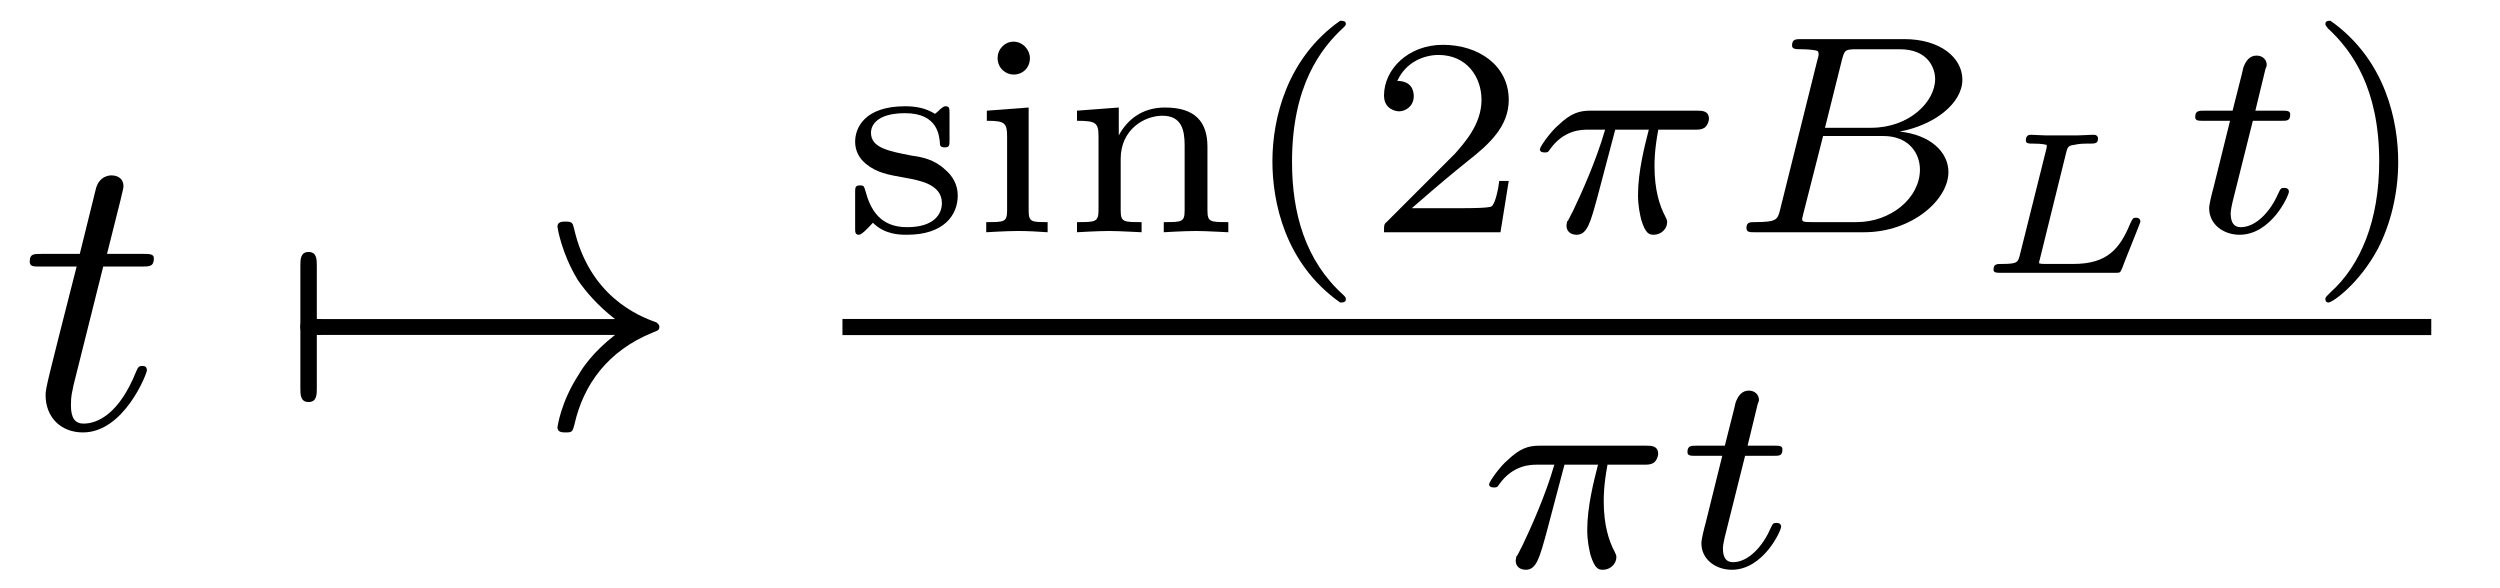
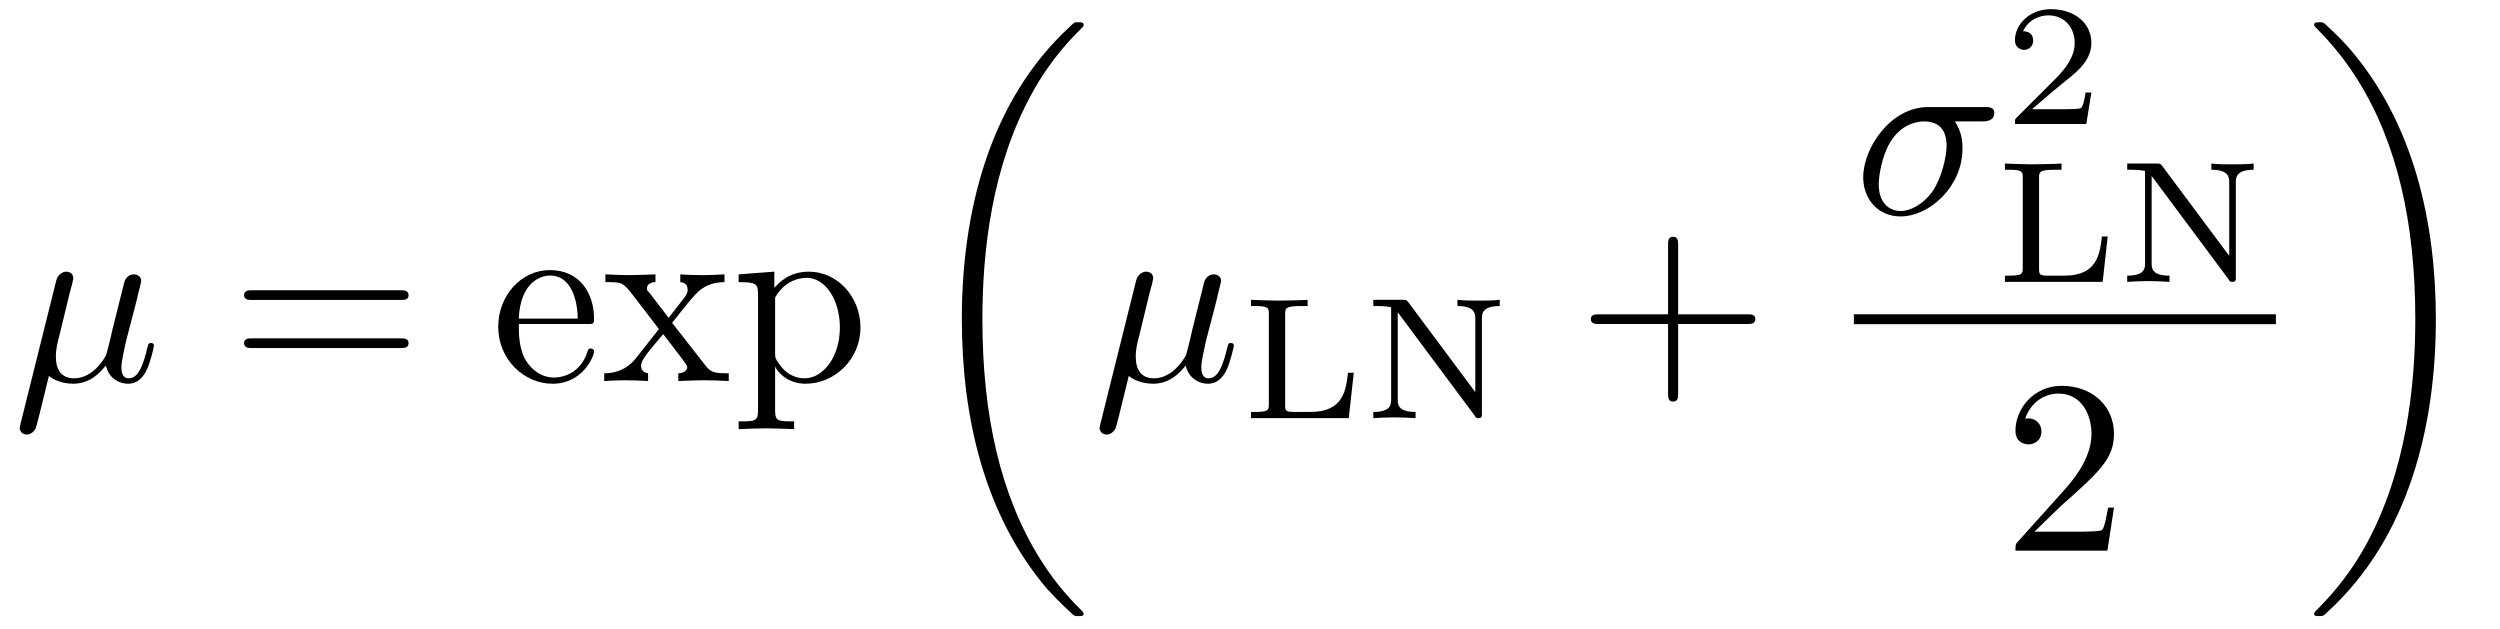
- <svg xmlns="http://www.w3.org/2000/svg" xmlns:xlink="http://www.w3.org/1999/xlink" viewBox="0 0 61.692 14.498">
+ <svg xmlns="http://www.w3.org/2000/svg" xmlns:xlink="http://www.w3.org/1999/xlink" viewBox="0 0 100.708 25.314">
  <defs>
    <g>
      <g id="glyph-0-0">
-         <path d="M 2.047 -3.984 L 2.984 -3.984 C 3.188 -3.984 3.297 -3.984 3.297 -4.188 C 3.297 -4.297 3.188 -4.297 3.016 -4.297 L 2.141 -4.297 C 2.5 -5.719 2.547 -5.906 2.547 -5.969 C 2.547 -6.141 2.422 -6.234 2.25 -6.234 C 2.219 -6.234 1.938 -6.234 1.859 -5.875 L 1.469 -4.297 L 0.531 -4.297 C 0.328 -4.297 0.234 -4.297 0.234 -4.109 C 0.234 -3.984 0.312 -3.984 0.516 -3.984 L 1.391 -3.984 C 0.672 -1.156 0.625 -0.984 0.625 -0.812 C 0.625 -0.266 1 0.109 1.547 0.109 C 2.562 0.109 3.125 -1.344 3.125 -1.422 C 3.125 -1.531 3.047 -1.531 3.016 -1.531 C 2.922 -1.531 2.906 -1.5 2.859 -1.391 C 2.438 -0.344 1.906 -0.109 1.562 -0.109 C 1.359 -0.109 1.25 -0.234 1.25 -0.562 C 1.25 -0.812 1.281 -0.875 1.312 -1.047 Z M 2.047 -3.984 " />
+         <path d="M 2.297 -3.5 C 2.359 -3.703 2.453 -4.094 2.453 -4.141 C 2.453 -4.312 2.328 -4.406 2.156 -4.406 C 2.141 -4.406 1.859 -4.391 1.766 -4.047 L 0.328 1.719 C 0.297 1.844 0.297 1.859 0.297 1.891 C 0.297 2.031 0.406 2.156 0.578 2.156 C 0.781 2.156 0.906 1.969 0.922 1.938 C 0.969 1.859 1.094 1.328 1.469 -0.203 C 1.797 0.062 2.25 0.109 2.438 0.109 C 3.141 0.109 3.531 -0.344 3.766 -0.625 C 3.859 -0.172 4.234 0.109 4.672 0.109 C 5.016 0.109 5.25 -0.125 5.406 -0.438 C 5.578 -0.797 5.703 -1.406 5.703 -1.422 C 5.703 -1.531 5.609 -1.531 5.578 -1.531 C 5.484 -1.531 5.469 -1.484 5.438 -1.344 C 5.281 -0.703 5.094 -0.109 4.688 -0.109 C 4.422 -0.109 4.391 -0.375 4.391 -0.562 C 4.391 -0.781 4.5 -1.25 4.578 -1.609 L 4.859 -2.688 C 4.891 -2.828 5 -3.203 5.031 -3.359 C 5.078 -3.594 5.188 -3.969 5.188 -4.031 C 5.188 -4.203 5.047 -4.297 4.891 -4.297 C 4.844 -4.297 4.578 -4.281 4.5 -3.953 L 4.031 -2.078 C 3.922 -1.578 3.812 -1.172 3.781 -1.062 C 3.766 -1.016 3.297 -0.109 2.484 -0.109 C 1.984 -0.109 1.75 -0.438 1.75 -0.984 C 1.75 -1.266 1.812 -1.547 1.891 -1.828 Z M 2.297 -3.5 " />
+       </g>
+       <g id="glyph-0-1">
+         <path d="M 5.156 -3.719 C 5.297 -3.719 5.656 -3.719 5.656 -4.062 C 5.656 -4.297 5.438 -4.297 5.266 -4.297 L 2.984 -4.297 C 1.484 -4.297 0.375 -2.656 0.375 -1.469 C 0.375 -0.594 0.969 0.109 1.875 0.109 C 3.047 0.109 4.375 -1.094 4.375 -2.625 C 4.375 -2.797 4.375 -3.281 4.062 -3.719 Z M 1.891 -0.109 C 1.391 -0.109 1 -0.469 1 -1.188 C 1 -1.484 1.109 -2.297 1.469 -2.891 C 1.891 -3.578 2.484 -3.719 2.828 -3.719 C 3.656 -3.719 3.734 -3.062 3.734 -2.75 C 3.734 -2.281 3.531 -1.469 3.203 -0.953 C 2.812 -0.375 2.266 -0.109 1.891 -0.109 Z M 1.891 -0.109 " />
      </g>
      <g id="glyph-1-0">
-         <path d="M 0.953 -2.297 C 1 -2.297 1.219 -2.297 1.219 -2.5 C 1.219 -2.688 1 -2.688 0.953 -2.688 L 0.953 -4 C 0.953 -4.156 0.953 -4.344 0.75 -4.344 C 0.547 -4.344 0.547 -4.156 0.547 -4 L 0.547 -0.984 C 0.547 -0.828 0.547 -0.641 0.75 -0.641 C 0.953 -0.641 0.953 -0.828 0.953 -0.984 Z M 0.953 -2.297 " />
+         <path d="M 6.844 -3.266 C 7 -3.266 7.188 -3.266 7.188 -3.453 C 7.188 -3.656 7 -3.656 6.859 -3.656 L 0.891 -3.656 C 0.75 -3.656 0.562 -3.656 0.562 -3.453 C 0.562 -3.266 0.75 -3.266 0.891 -3.266 Z M 6.859 -1.328 C 7 -1.328 7.188 -1.328 7.188 -1.531 C 7.188 -1.719 7 -1.719 6.844 -1.719 L 0.891 -1.719 C 0.75 -1.719 0.562 -1.719 0.562 -1.531 C 0.562 -1.328 0.75 -1.328 0.891 -1.328 Z M 6.859 -1.328 " />
      </g>
      <g id="glyph-1-1">
-         <path d="M 8.312 -2.297 C 7.766 -1.875 7.5 -1.469 7.422 -1.328 C 6.969 -0.641 6.891 -0.016 6.891 -0.016 C 6.891 0.109 7.016 0.109 7.094 0.109 C 7.25 0.109 7.266 0.094 7.312 -0.094 C 7.531 -1.062 8.125 -1.906 9.25 -2.359 C 9.375 -2.406 9.406 -2.422 9.406 -2.5 C 9.406 -2.562 9.344 -2.594 9.328 -2.609 C 8.875 -2.766 7.672 -3.266 7.297 -4.938 C 7.266 -5.062 7.25 -5.094 7.094 -5.094 C 7.016 -5.094 6.891 -5.094 6.891 -4.969 C 6.891 -4.953 6.984 -4.328 7.391 -3.656 C 7.594 -3.359 7.891 -3.016 8.312 -2.688 L 0.906 -2.688 C 0.734 -2.688 0.547 -2.688 0.547 -2.5 C 0.547 -2.297 0.734 -2.297 0.906 -2.297 Z M 8.312 -2.297 " />
+         <path d="M 1.109 -2.516 C 1.172 -4 2.016 -4.25 2.359 -4.25 C 3.375 -4.25 3.484 -2.906 3.484 -2.516 Z M 1.109 -2.297 L 3.891 -2.297 C 4.109 -2.297 4.141 -2.297 4.141 -2.516 C 4.141 -3.5 3.594 -4.469 2.359 -4.469 C 1.203 -4.469 0.281 -3.438 0.281 -2.188 C 0.281 -0.859 1.328 0.109 2.469 0.109 C 3.688 0.109 4.141 -1 4.141 -1.188 C 4.141 -1.281 4.062 -1.312 4 -1.312 C 3.922 -1.312 3.891 -1.25 3.875 -1.172 C 3.531 -0.141 2.625 -0.141 2.531 -0.141 C 2.031 -0.141 1.641 -0.438 1.406 -0.812 C 1.109 -1.281 1.109 -1.938 1.109 -2.297 Z M 1.109 -2.297 " />
+       </g>
+       <g id="glyph-1-2">
+         <path d="M 2.859 -2.344 C 3.156 -2.719 3.531 -3.203 3.781 -3.469 C 4.094 -3.828 4.5 -3.984 4.969 -3.984 L 4.969 -4.297 C 4.703 -4.281 4.406 -4.266 4.141 -4.266 C 3.844 -4.266 3.312 -4.281 3.188 -4.297 L 3.188 -3.984 C 3.406 -3.969 3.484 -3.844 3.484 -3.672 C 3.484 -3.516 3.375 -3.391 3.328 -3.328 L 2.719 -2.547 L 1.938 -3.562 C 1.844 -3.656 1.844 -3.672 1.844 -3.734 C 1.844 -3.891 2 -3.984 2.188 -3.984 L 2.188 -4.297 C 1.938 -4.281 1.281 -4.266 1.109 -4.266 C 0.906 -4.266 0.438 -4.281 0.172 -4.297 L 0.172 -3.984 C 0.875 -3.984 0.875 -3.984 1.344 -3.375 L 2.328 -2.094 L 1.391 -0.906 C 0.922 -0.328 0.328 -0.312 0.125 -0.312 L 0.125 0 C 0.375 -0.016 0.688 -0.031 0.953 -0.031 C 1.234 -0.031 1.656 -0.016 1.891 0 L 1.891 -0.312 C 1.672 -0.344 1.609 -0.469 1.609 -0.625 C 1.609 -0.844 1.891 -1.172 2.5 -1.891 L 3.266 -0.891 C 3.344 -0.781 3.469 -0.625 3.469 -0.562 C 3.469 -0.469 3.375 -0.312 3.109 -0.312 L 3.109 0 C 3.406 -0.016 3.969 -0.031 4.188 -0.031 C 4.453 -0.031 4.844 -0.016 5.141 0 L 5.141 -0.312 C 4.609 -0.312 4.422 -0.328 4.203 -0.625 Z M 2.859 -2.344 " />
+       </g>
+       <g id="glyph-1-3">
+         <path d="M 1.719 -3.75 L 1.719 -4.406 L 0.281 -4.297 L 0.281 -3.984 C 0.984 -3.984 1.062 -3.922 1.062 -3.484 L 1.062 1.172 C 1.062 1.625 0.953 1.625 0.281 1.625 L 0.281 1.938 C 0.625 1.922 1.141 1.906 1.391 1.906 C 1.672 1.906 2.172 1.922 2.516 1.938 L 2.516 1.625 C 1.859 1.625 1.75 1.625 1.75 1.172 L 1.75 -0.594 C 1.797 -0.422 2.219 0.109 2.969 0.109 C 4.156 0.109 5.188 -0.875 5.188 -2.156 C 5.188 -3.422 4.234 -4.406 3.109 -4.406 C 2.328 -4.406 1.906 -3.969 1.719 -3.75 Z M 1.75 -1.141 L 1.75 -3.359 C 2.031 -3.875 2.516 -4.156 3.031 -4.156 C 3.766 -4.156 4.359 -3.281 4.359 -2.156 C 4.359 -0.953 3.672 -0.109 2.938 -0.109 C 2.531 -0.109 2.156 -0.312 1.891 -0.719 C 1.75 -0.922 1.75 -0.938 1.75 -1.141 Z M 1.75 -1.141 " />
+       </g>
+       <g id="glyph-1-4">
+         <path d="M 4.078 -2.297 L 6.859 -2.297 C 7 -2.297 7.188 -2.297 7.188 -2.5 C 7.188 -2.688 7 -2.688 6.859 -2.688 L 4.078 -2.688 L 4.078 -5.484 C 4.078 -5.625 4.078 -5.812 3.875 -5.812 C 3.672 -5.812 3.672 -5.625 3.672 -5.484 L 3.672 -2.688 L 0.891 -2.688 C 0.75 -2.688 0.562 -2.688 0.562 -2.5 C 0.562 -2.297 0.75 -2.297 0.891 -2.297 L 3.672 -2.297 L 3.672 0.5 C 3.672 0.641 3.672 0.828 3.875 0.828 C 4.078 0.828 4.078 0.641 4.078 0.5 Z M 4.078 -2.297 " />
+       </g>
+       <g id="glyph-1-5">
+         <path d="M 1.266 -0.766 L 2.328 -1.797 C 3.875 -3.172 4.469 -3.703 4.469 -4.703 C 4.469 -5.844 3.578 -6.641 2.359 -6.641 C 1.234 -6.641 0.5 -5.719 0.5 -4.828 C 0.5 -4.281 1 -4.281 1.031 -4.281 C 1.203 -4.281 1.547 -4.391 1.547 -4.812 C 1.547 -5.062 1.359 -5.328 1.016 -5.328 C 0.938 -5.328 0.922 -5.328 0.891 -5.312 C 1.109 -5.969 1.656 -6.328 2.234 -6.328 C 3.141 -6.328 3.562 -5.516 3.562 -4.703 C 3.562 -3.906 3.078 -3.125 2.516 -2.5 L 0.609 -0.375 C 0.5 -0.266 0.5 -0.234 0.5 0 L 4.203 0 L 4.469 -1.734 L 4.234 -1.734 C 4.172 -1.438 4.109 -1 4 -0.844 C 3.938 -0.766 3.281 -0.766 3.062 -0.766 Z M 1.266 -0.766 " />
      </g>
      <g id="glyph-2-0">
-         <path d="M 2.641 -2.922 C 2.641 -3.047 2.641 -3.109 2.547 -3.109 C 2.516 -3.109 2.5 -3.109 2.406 -3.031 C 2.391 -3.016 2.328 -2.953 2.281 -2.922 C 2.062 -3.062 1.812 -3.109 1.547 -3.109 C 0.547 -3.109 0.312 -2.578 0.312 -2.234 C 0.312 -2.016 0.406 -1.828 0.578 -1.688 C 0.844 -1.469 1.109 -1.422 1.547 -1.344 C 1.891 -1.281 2.453 -1.188 2.453 -0.719 C 2.453 -0.453 2.266 -0.125 1.594 -0.125 C 0.922 -0.125 0.688 -0.562 0.562 -1.031 C 0.531 -1.125 0.531 -1.156 0.438 -1.156 C 0.312 -1.156 0.312 -1.109 0.312 -0.969 L 0.312 -0.109 C 0.312 0 0.312 0.062 0.406 0.062 C 0.469 0.062 0.609 -0.078 0.75 -0.234 C 1.047 0.062 1.422 0.062 1.594 0.062 C 2.5 0.062 2.844 -0.422 2.844 -0.906 C 2.844 -1.172 2.719 -1.391 2.531 -1.547 C 2.266 -1.797 1.953 -1.859 1.703 -1.891 C 1.156 -2 0.703 -2.078 0.703 -2.453 C 0.703 -2.672 0.891 -2.938 1.547 -2.938 C 2.359 -2.938 2.391 -2.375 2.406 -2.172 C 2.406 -2.094 2.5 -2.094 2.516 -2.094 C 2.641 -2.094 2.641 -2.141 2.641 -2.281 Z M 2.641 -2.922 " />
+         <path d="M 6.984 23.422 C 6.984 23.375 6.953 23.359 6.938 23.328 C 6.562 22.953 5.906 22.297 5.234 21.219 C 3.625 18.641 2.906 15.406 2.906 11.562 C 2.906 8.875 3.266 5.422 4.906 2.453 C 5.688 1.031 6.516 0.219 6.953 -0.219 C 6.984 -0.25 6.984 -0.266 6.984 -0.297 C 6.984 -0.406 6.906 -0.406 6.766 -0.406 C 6.625 -0.406 6.609 -0.406 6.453 -0.25 C 3.125 2.797 2.078 7.359 2.078 11.547 C 2.078 15.469 2.969 19.422 5.5 22.406 C 5.703 22.625 6.078 23.031 6.484 23.391 C 6.609 23.516 6.625 23.516 6.766 23.516 C 6.906 23.516 6.984 23.516 6.984 23.422 Z M 6.984 23.422 " />
      </g>
      <g id="glyph-2-1">
-         <path d="M 1.469 -4.297 C 1.469 -4.5 1.297 -4.703 1.062 -4.703 C 0.859 -4.703 0.672 -4.531 0.672 -4.297 C 0.672 -4.047 0.875 -3.891 1.062 -3.891 C 1.297 -3.891 1.469 -4.062 1.469 -4.297 Z M 0.406 -3 L 0.406 -2.75 C 0.844 -2.75 0.906 -2.703 0.906 -2.359 L 0.906 -0.547 C 0.906 -0.25 0.844 -0.25 0.391 -0.25 L 0.391 0 C 0.406 0 0.891 -0.031 1.172 -0.031 C 1.422 -0.031 1.672 -0.016 1.906 0 L 1.906 -0.25 C 1.5 -0.25 1.438 -0.25 1.438 -0.547 L 1.438 -3.078 Z M 0.406 -3 " />
+         <path d="M 5.25 11.562 C 5.25 7.641 4.359 3.703 1.828 0.719 C 1.625 0.484 1.25 0.078 0.844 -0.281 C 0.719 -0.406 0.703 -0.406 0.562 -0.406 C 0.438 -0.406 0.344 -0.406 0.344 -0.297 C 0.344 -0.266 0.391 -0.219 0.406 -0.203 C 0.75 0.156 1.422 0.828 2.094 1.906 C 3.703 4.469 4.422 7.719 4.422 11.547 C 4.422 14.234 4.062 17.688 2.422 20.672 C 1.641 22.078 0.812 22.906 0.391 23.328 C 0.375 23.359 0.344 23.391 0.344 23.422 C 0.344 23.516 0.438 23.516 0.562 23.516 C 0.703 23.516 0.719 23.516 0.875 23.359 C 4.203 20.328 5.25 15.766 5.25 11.562 Z M 5.25 11.562 " />
      </g>
-       <g id="glyph-2-2">
-         <path d="M 3.594 -2.109 C 3.594 -2.719 3.297 -3.078 2.547 -3.078 C 1.969 -3.078 1.609 -2.766 1.406 -2.391 L 1.406 -3.078 L 0.375 -3 L 0.375 -2.75 C 0.844 -2.75 0.906 -2.703 0.906 -2.359 L 0.906 -0.547 C 0.906 -0.25 0.828 -0.25 0.375 -0.25 L 0.375 0 C 0.391 0 0.875 -0.031 1.172 -0.031 C 1.422 -0.031 1.906 0 1.969 0 L 1.969 -0.25 C 1.516 -0.25 1.453 -0.25 1.453 -0.547 L 1.453 -1.812 C 1.453 -2.531 2.031 -2.875 2.484 -2.875 C 2.969 -2.875 3.031 -2.5 3.031 -2.141 L 3.031 -0.547 C 3.031 -0.25 2.969 -0.25 2.516 -0.25 L 2.516 0 C 2.531 0 3.016 -0.031 3.312 -0.031 C 3.562 -0.031 4.047 0 4.109 0 L 4.109 -0.25 C 3.656 -0.25 3.594 -0.25 3.594 -0.547 Z M 3.594 -2.109 " />
+       <g id="glyph-3-0">
+         <path d="M 4.531 -1.828 L 4.297 -1.828 C 4.219 -1.156 4.125 -0.25 2.797 -0.25 L 2.109 -0.25 C 1.781 -0.25 1.766 -0.312 1.766 -0.516 L 1.766 -4.188 C 1.766 -4.422 1.766 -4.516 2.422 -4.516 L 2.672 -4.516 L 2.672 -4.766 C 2.516 -4.75 1.625 -4.734 1.453 -4.734 C 1.188 -4.734 0.391 -4.766 0.391 -4.766 L 0.391 -4.516 L 0.562 -4.516 C 1.094 -4.516 1.109 -4.438 1.109 -4.188 L 1.109 -0.562 C 1.109 -0.328 1.094 -0.25 0.562 -0.25 L 0.391 -0.25 L 0.391 0 L 4.328 0 Z M 4.531 -1.828 " />
      </g>
-       <g id="glyph-2-3">
-         <path d="M 2.469 -5.219 C 1.156 -4.297 0.797 -2.812 0.797 -1.75 C 0.797 -0.766 1.094 0.766 2.469 1.734 C 2.531 1.734 2.609 1.734 2.609 1.656 C 2.609 1.609 2.594 1.594 2.547 1.547 C 1.609 0.703 1.281 -0.469 1.281 -1.734 C 1.281 -3.625 2 -4.547 2.562 -5.062 C 2.594 -5.094 2.609 -5.109 2.609 -5.141 C 2.609 -5.219 2.531 -5.219 2.469 -5.219 Z M 2.469 -5.219 " />
+       <g id="glyph-3-1">
+         <path d="M 1.812 -4.656 C 1.734 -4.75 1.734 -4.766 1.594 -4.766 L 0.391 -4.766 L 0.391 -4.516 L 0.594 -4.516 C 0.906 -4.516 1.078 -4.469 1.109 -4.469 L 1.109 -0.75 C 1.109 -0.562 1.109 -0.25 0.391 -0.25 L 0.391 0 C 0.672 -0.016 0.953 -0.031 1.234 -0.031 C 1.531 -0.031 1.812 -0.016 2.094 0 L 2.094 -0.25 C 1.375 -0.25 1.375 -0.562 1.375 -0.75 L 1.375 -4.266 L 4.469 -0.109 C 4.531 0 4.547 0 4.625 0 C 4.766 0 4.766 -0.062 4.766 -0.188 L 4.766 -4 C 4.766 -4.188 4.766 -4.516 5.484 -4.516 L 5.484 -4.766 C 5.188 -4.734 4.906 -4.734 4.625 -4.734 C 4.344 -4.734 4.062 -4.734 3.781 -4.766 L 3.781 -4.516 C 4.5 -4.516 4.5 -4.188 4.5 -4 L 4.5 -1.047 Z M 1.812 -4.656 " />
      </g>
-       <g id="glyph-2-4">
+       <g id="glyph-3-2">
        <path d="M 3.516 -1.266 L 3.281 -1.266 C 3.266 -1.109 3.188 -0.703 3.094 -0.641 C 3.047 -0.594 2.516 -0.594 2.406 -0.594 L 1.125 -0.594 C 1.859 -1.234 2.109 -1.438 2.516 -1.766 C 3.031 -2.172 3.516 -2.609 3.516 -3.266 C 3.516 -4.109 2.781 -4.625 1.891 -4.625 C 1.031 -4.625 0.438 -4.016 0.438 -3.375 C 0.438 -3.031 0.734 -2.984 0.812 -2.984 C 0.969 -2.984 1.172 -3.109 1.172 -3.359 C 1.172 -3.484 1.125 -3.734 0.766 -3.734 C 0.984 -4.219 1.453 -4.375 1.781 -4.375 C 2.484 -4.375 2.844 -3.828 2.844 -3.266 C 2.844 -2.656 2.406 -2.188 2.188 -1.938 L 0.516 -0.266 C 0.438 -0.203 0.438 -0.188 0.438 0 L 3.312 0 Z M 3.516 -1.266 " />
      </g>
-       <g id="glyph-2-5">
-         <path d="M 0.625 -5.219 C 0.578 -5.219 0.5 -5.219 0.5 -5.141 C 0.5 -5.109 0.516 -5.094 0.562 -5.031 C 1.156 -4.484 1.828 -3.547 1.828 -1.75 C 1.828 -0.297 1.375 0.812 0.625 1.484 C 0.5 1.609 0.5 1.609 0.5 1.656 C 0.5 1.688 0.516 1.734 0.578 1.734 C 0.672 1.734 1.328 1.281 1.797 0.406 C 2.094 -0.172 2.297 -0.922 2.297 -1.734 C 2.297 -2.719 2 -4.25 0.625 -5.219 Z M 0.625 -5.219 " />
-       </g>
-       <g id="glyph-3-0">
-         <path d="M 2.172 -2.531 L 3 -2.531 C 2.891 -2.109 2.734 -1.484 2.734 -0.922 C 2.734 -0.641 2.781 -0.453 2.812 -0.312 C 2.922 0.047 3.016 0.062 3.125 0.062 C 3.297 0.062 3.453 -0.078 3.453 -0.25 C 3.453 -0.297 3.438 -0.328 3.406 -0.391 C 3.266 -0.656 3.141 -1.047 3.141 -1.625 C 3.141 -1.75 3.141 -2.031 3.234 -2.531 L 4.109 -2.531 C 4.234 -2.531 4.297 -2.531 4.375 -2.578 C 4.469 -2.656 4.484 -2.766 4.484 -2.797 C 4.484 -3 4.312 -3 4.188 -3 L 1.562 -3 C 1.281 -3 1.078 -2.938 0.766 -2.641 C 0.578 -2.484 0.312 -2.109 0.312 -2.047 C 0.312 -1.969 0.406 -1.969 0.438 -1.969 C 0.516 -1.969 0.516 -1.984 0.562 -2.047 C 0.906 -2.531 1.344 -2.531 1.5 -2.531 L 1.922 -2.531 C 1.703 -1.766 1.328 -0.938 1.125 -0.516 C 1.078 -0.438 1.016 -0.281 0.984 -0.266 C 0.984 -0.234 0.969 -0.203 0.969 -0.156 C 0.969 -0.047 1.047 0.062 1.219 0.062 C 1.484 0.062 1.562 -0.25 1.734 -0.875 Z M 2.172 -2.531 " />
-       </g>
-       <g id="glyph-3-1">
-         <path d="M 1.328 -0.547 C 1.266 -0.312 1.25 -0.25 0.703 -0.25 C 0.594 -0.25 0.5 -0.25 0.5 -0.109 C 0.5 0 0.578 0 0.703 0 L 3.406 0 C 4.578 0 5.484 -0.797 5.484 -1.484 C 5.484 -1.984 5.031 -2.406 4.281 -2.484 C 5.125 -2.641 5.828 -3.172 5.828 -3.766 C 5.828 -4.297 5.297 -4.766 4.391 -4.766 L 1.859 -4.766 C 1.719 -4.766 1.625 -4.766 1.625 -4.609 C 1.625 -4.516 1.719 -4.516 1.859 -4.516 C 1.859 -4.516 2 -4.516 2.125 -4.5 C 2.266 -4.484 2.281 -4.469 2.281 -4.391 C 2.281 -4.391 2.281 -4.344 2.25 -4.25 Z M 2.438 -2.578 L 2.859 -4.266 C 2.922 -4.484 2.922 -4.516 3.219 -4.516 L 4.281 -4.516 C 4.984 -4.516 5.156 -4.047 5.156 -3.781 C 5.156 -3.219 4.516 -2.578 3.578 -2.578 Z M 2.109 -0.25 C 1.891 -0.25 1.875 -0.266 1.875 -0.328 C 1.875 -0.328 1.875 -0.359 1.906 -0.469 L 2.391 -2.375 L 3.875 -2.375 C 4.516 -2.375 4.781 -1.938 4.781 -1.547 C 4.781 -0.844 4.062 -0.25 3.219 -0.25 Z M 2.109 -0.25 " />
-       </g>
-       <g id="glyph-3-2">
-         <path d="M 1.719 -2.75 L 2.422 -2.75 C 2.562 -2.75 2.641 -2.75 2.641 -2.906 C 2.641 -3 2.562 -3 2.438 -3 L 1.781 -3 L 2.031 -4.031 C 2.047 -4.062 2.062 -4.109 2.062 -4.125 C 2.062 -4.266 1.953 -4.359 1.812 -4.359 C 1.641 -4.359 1.547 -4.234 1.484 -4.062 C 1.438 -3.875 1.531 -4.219 1.219 -3 L 0.516 -3 C 0.391 -3 0.297 -3 0.297 -2.844 C 0.297 -2.75 0.375 -2.75 0.5 -2.75 L 1.156 -2.75 L 0.75 -1.109 C 0.703 -0.938 0.641 -0.688 0.641 -0.594 C 0.641 -0.188 1 0.062 1.391 0.062 C 2.172 0.062 2.609 -0.906 2.609 -1 C 2.609 -1.094 2.516 -1.094 2.5 -1.094 C 2.406 -1.094 2.406 -1.078 2.344 -0.953 C 2.156 -0.516 1.797 -0.125 1.422 -0.125 C 1.266 -0.125 1.172 -0.219 1.172 -0.469 C 1.172 -0.531 1.203 -0.688 1.219 -0.75 Z M 1.719 -2.75 " />
-       </g>
-       <g id="glyph-4-0">
-         <path d="M 2.375 -2.984 C 2.406 -3.109 2.438 -3.141 2.562 -3.156 C 2.703 -3.188 2.797 -3.188 2.938 -3.188 C 3.078 -3.188 3.156 -3.188 3.156 -3.312 C 3.156 -3.375 3.109 -3.406 3.062 -3.406 C 2.922 -3.406 2.781 -3.391 2.656 -3.391 C 2.516 -3.391 2.375 -3.391 2.25 -3.391 C 2.109 -3.391 1.984 -3.391 1.859 -3.391 C 1.75 -3.391 1.609 -3.406 1.5 -3.406 C 1.469 -3.406 1.375 -3.406 1.375 -3.266 C 1.375 -3.188 1.453 -3.188 1.562 -3.188 C 1.609 -3.188 1.781 -3.188 1.891 -3.156 C 1.891 -3.094 1.891 -3.078 1.875 -3.031 L 1.219 -0.406 C 1.172 -0.266 1.172 -0.219 0.797 -0.219 C 0.656 -0.219 0.578 -0.219 0.578 -0.078 C 0.578 0 0.656 0 0.75 0 L 3.578 0 C 3.703 0 3.703 0 3.75 -0.109 C 3.797 -0.25 4.203 -1.234 4.203 -1.266 C 4.203 -1.312 4.172 -1.359 4.094 -1.359 C 4.016 -1.359 4.016 -1.344 3.953 -1.219 C 3.688 -0.578 3.375 -0.219 2.547 -0.219 L 1.859 -0.219 C 1.812 -0.219 1.75 -0.219 1.703 -0.234 C 1.703 -0.281 1.703 -0.281 1.719 -0.328 Z M 2.375 -2.984 " />
-       </g>
    </g>
-     <clipPath id="clip-0">
-       <path clip-rule="nonzero" d="M 36 10 L 41 10 L 41 14.496 L 36 14.496 Z M 36 10 " />
-     </clipPath>
-     <clipPath id="clip-1">
-       <path clip-rule="nonzero" d="M 41 9 L 44 9 L 44 14.496 L 41 14.496 Z M 41 9 " />
-     </clipPath>
  </defs>
  <g fill="rgb(0%, 0%, 0%)" fill-opacity="1">
-     <use xlink:href="#glyph-0-0" x="0.5" y="10.562" />
+     <use xlink:href="#glyph-0-0" x="0.5" y="15.349" />
  </g>
  <g fill="rgb(0%, 0%, 0%)" fill-opacity="1">
-     <use xlink:href="#glyph-1-0" x="6.865" y="10.562" />
-     <use xlink:href="#glyph-1-1" x="6.865" y="10.562" />
+     <use xlink:href="#glyph-1-0" x="9.27" y="15.349" />
  </g>
  <g fill="rgb(0%, 0%, 0%)" fill-opacity="1">
-     <use xlink:href="#glyph-2-0" x="20.79" y="5.731" />
-     <use xlink:href="#glyph-2-1" x="23.946" y="5.731" />
-     <use xlink:href="#glyph-2-2" x="26.202" y="5.731" />
-     <use xlink:href="#glyph-2-3" x="30.602" y="5.731" />
-     <use xlink:href="#glyph-2-4" x="33.715" y="5.731" />
+     <use xlink:href="#glyph-1-1" x="19.789" y="15.349" />
+     <use xlink:href="#glyph-1-2" x="24.216" y="15.349" />
+     <use xlink:href="#glyph-1-3" x="29.474" y="15.349" />
  </g>
  <g fill="rgb(0%, 0%, 0%)" fill-opacity="1">
-     <use xlink:href="#glyph-3-0" x="37.687" y="5.731" />
+     <use xlink:href="#glyph-2-0" x="36.668" y="1.302" />
  </g>
  <g fill="rgb(0%, 0%, 0%)" fill-opacity="1">
-     <use xlink:href="#glyph-3-1" x="42.597" y="5.731" />
+     <use xlink:href="#glyph-0-0" x="44.001" y="15.349" />
  </g>
  <g fill="rgb(0%, 0%, 0%)" fill-opacity="1">
-     <use xlink:href="#glyph-4-0" x="48.616" y="6.732" />
+     <use xlink:href="#glyph-3-0" x="50.004" y="16.844" />
+     <use xlink:href="#glyph-3-1" x="54.93" y="16.844" />
  </g>
  <g fill="rgb(0%, 0%, 0%)" fill-opacity="1">
-     <use xlink:href="#glyph-3-2" x="53.874" y="5.731" />
+     <use xlink:href="#glyph-1-4" x="63.523" y="15.349" />
  </g>
  <g fill="rgb(0%, 0%, 0%)" fill-opacity="1">
-     <use xlink:href="#glyph-2-5" x="56.883" y="5.731" />
+     <use xlink:href="#glyph-0-1" x="74.681" y="8.61" />
  </g>
-   <path fill="none" stroke-width="0.398" stroke-linecap="butt" stroke-linejoin="miter" stroke="rgb(0%, 0%, 0%)" stroke-opacity="1" stroke-miterlimit="10" d="M -0.001 0.002 L 39.206 0.002 " transform="matrix(1, 0, 0, -1, 20.79, 8.072)" />
-   <g clip-path="url(#clip-0)">
-     <g fill="rgb(0%, 0%, 0%)" fill-opacity="1">
-       <use xlink:href="#glyph-3-0" x="36.434" y="13.998" />
-     </g>
+   <g fill="rgb(0%, 0%, 0%)" fill-opacity="1">
+     <use xlink:href="#glyph-3-2" x="80.731" y="4.994" />
  </g>
-   <g clip-path="url(#clip-1)">
-     <g fill="rgb(0%, 0%, 0%)" fill-opacity="1">
-       <use xlink:href="#glyph-3-2" x="41.344" y="13.998" />
-     </g>
+   <g fill="rgb(0%, 0%, 0%)" fill-opacity="1">
+     <use xlink:href="#glyph-3-0" x="80.374" y="11.354" />
+     <use xlink:href="#glyph-3-1" x="85.3" y="11.354" />
+   </g>
+   <path fill="none" stroke-width="0.398" stroke-linecap="butt" stroke-linejoin="miter" stroke="rgb(0%, 0%, 0%)" stroke-opacity="1" stroke-miterlimit="10" d="M -0.001 -0 L 16.999 -0 " transform="matrix(1, 0, 0, -1, 74.681, 12.859)" />
+   <g fill="rgb(0%, 0%, 0%)" fill-opacity="1">
+     <use xlink:href="#glyph-1-5" x="80.689" y="22.183" />
+   </g>
+   <g fill="rgb(0%, 0%, 0%)" fill-opacity="1">
+     <use xlink:href="#glyph-2-1" x="92.874" y="1.302" />
  </g>
</svg>
